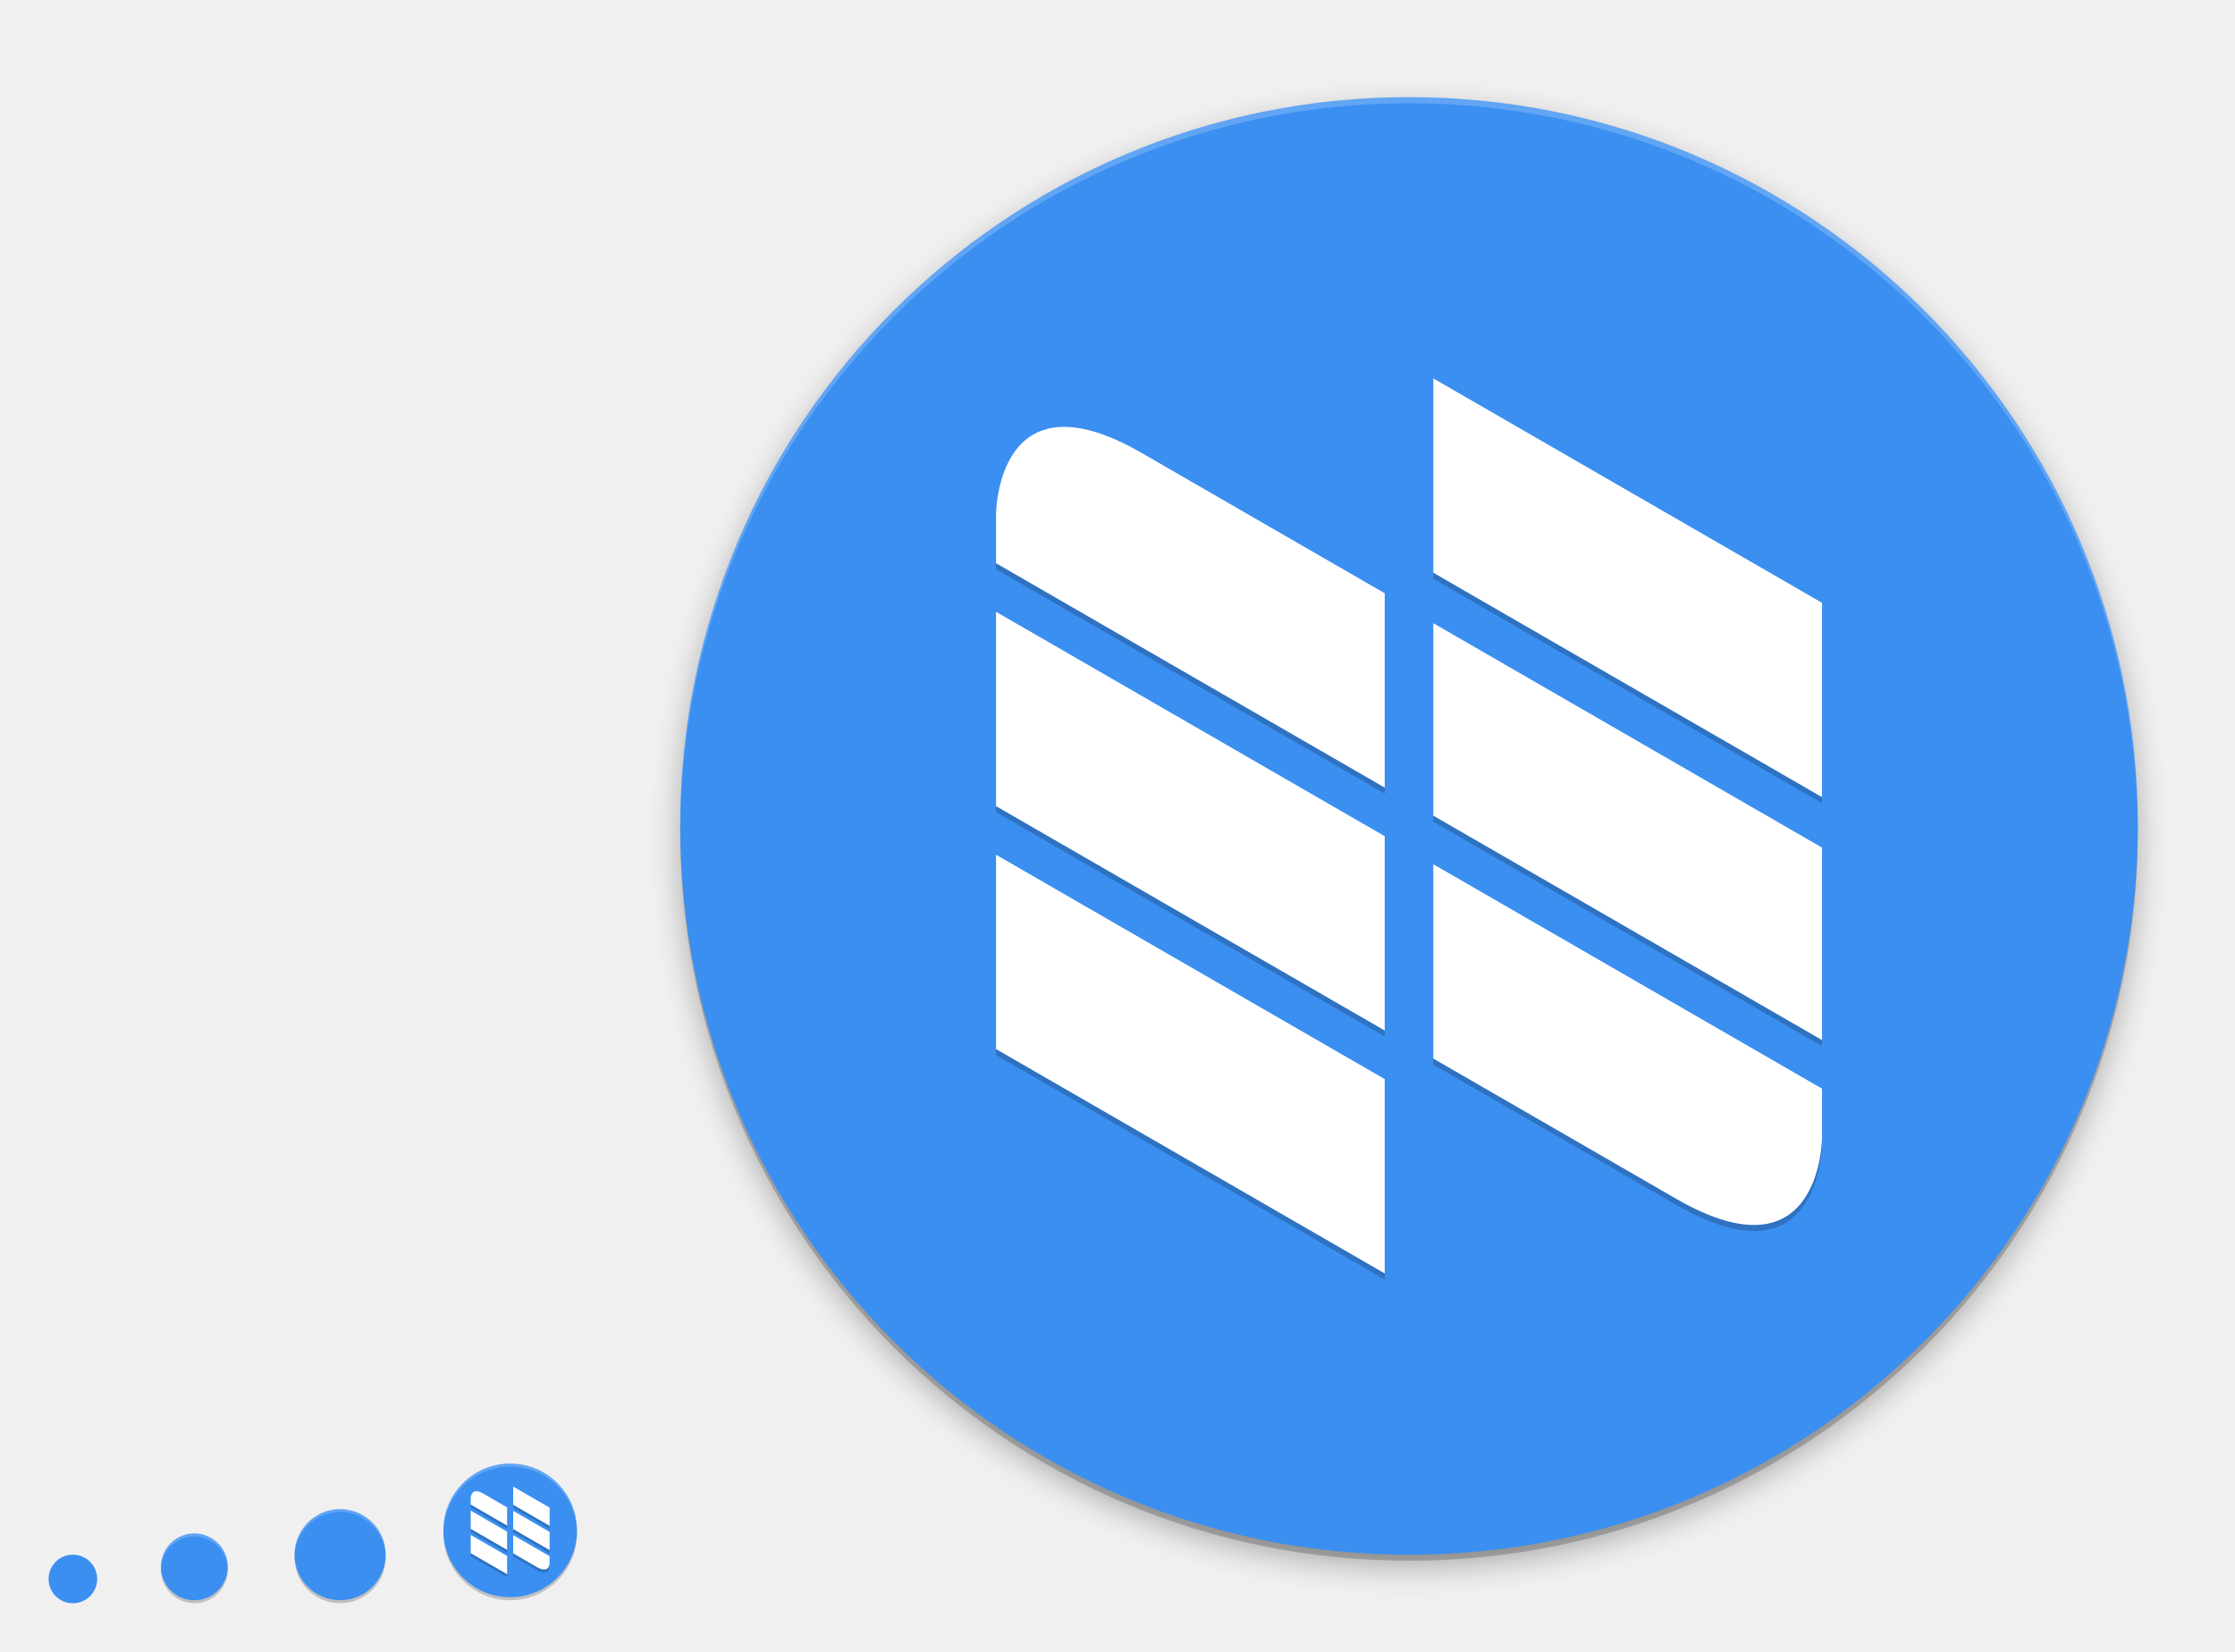
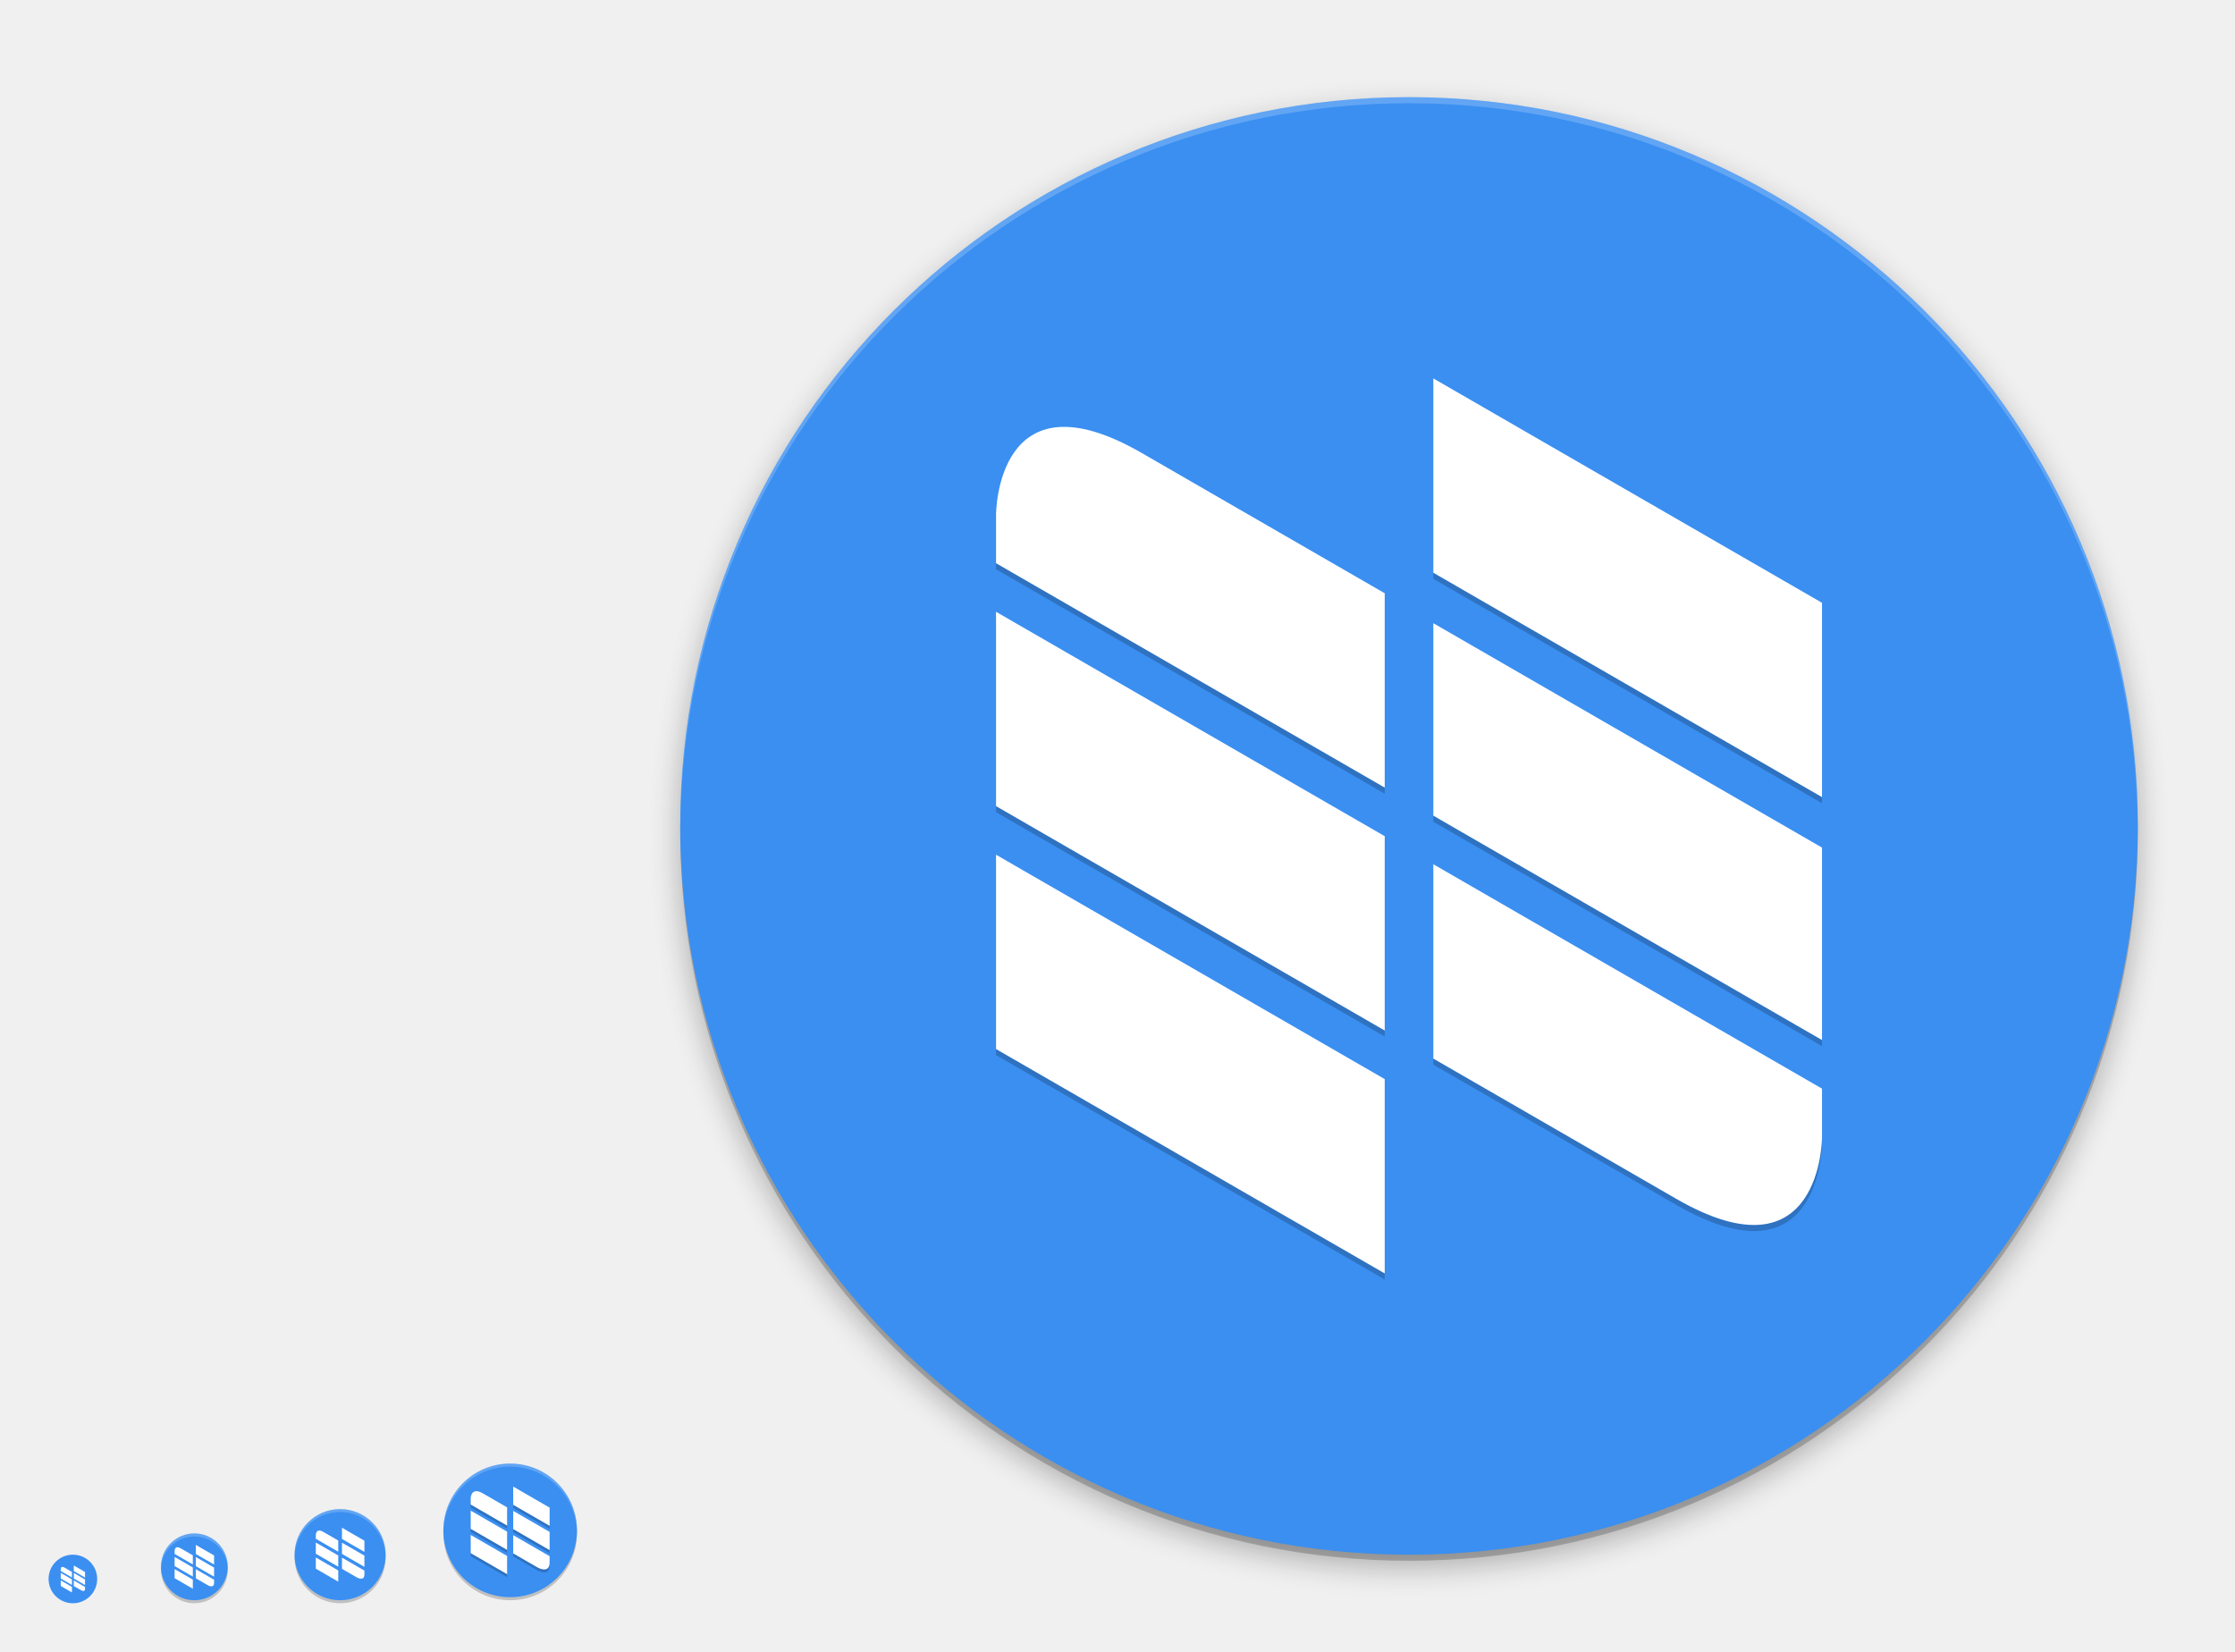
<svg xmlns="http://www.w3.org/2000/svg" xmlns:ns2="http://www.openswatchbook.org/uri/2009/osb" xmlns:xlink="http://www.w3.org/1999/xlink" width="736" height="544" id="svg11300" version="1.0" style="display:inline;enable-background:new">
  <defs id="defs3">
    <linearGradient id="highlightGradient">
      <stop style="stop-color:#ffffff;stop-opacity:1;" offset="0" id="stop4085" />
      <stop style="stop-color:#ffffff;stop-opacity:0.537;" offset="1" id="stop4087" />
    </linearGradient>
    <linearGradient id="outerBackgroundGradient">
      <stop style="stop-color:#6472bc;stop-opacity:1;" offset="0" id="stop3864-8-6" />
      <stop style="stop-color:#92aad1;stop-opacity:1;" offset="1" id="stop3866-9-1" />
    </linearGradient>
    <linearGradient id="shadowGradient">
      <stop id="stop7201-6-7" offset="0" style="stop-color:#000000;stop-opacity:1;" />
      <stop id="stop7203-45-1" offset="1" style="stop-color:#000000;stop-opacity:0.498;" />
    </linearGradient>
    <linearGradient xlink:href="#shadowGradient" id="linearGradient3819" x1="19" y1="156" x2="109" y2="156" gradientUnits="userSpaceOnUse" />
    <linearGradient xlink:href="#shadowGradient" id="linearGradient3847" x1="-46" y1="252" x2="14" y2="252" gradientUnits="userSpaceOnUse" />
    <linearGradient xlink:href="#shadowGradient" id="linearGradient3849" gradientUnits="userSpaceOnUse" x1="-264.414" y1="17.103" x2="-264.414" y2="-49.103" gradientTransform="matrix(0.9666667,0,0,0.9666667,-8.4,-0.5333333)" />
    <linearGradient xlink:href="#shadowGradient" id="linearGradient3851" gradientUnits="userSpaceOnUse" x1="-252" y1="15.861" x2="-252" y2="-47.861" gradientTransform="matrix(0.9729729,0,0,0.972973,-6.810815,-0.4324278)" />
    <linearGradient xlink:href="#shadowGradient" id="linearGradient3853" gradientUnits="userSpaceOnUse" x1="-252" y1="14.629" x2="-252" y2="-46.629" gradientTransform="matrix(0.9794521,0,0,0.979452,-5.17807,-0.3287564)" />
    <linearGradient xlink:href="#shadowGradient" id="linearGradient3855" gradientUnits="userSpaceOnUse" x1="-260.113" y1="13.408" x2="-260.113" y2="-46.423" gradientTransform="matrix(0.9861111,0,0,0.9861111,-3.499974,-0.2222331)" />
    <linearGradient xlink:href="#shadowGradient" id="linearGradient3857" gradientUnits="userSpaceOnUse" x1="-252" y1="12.199" x2="-252" y2="-45.206" gradientTransform="matrix(0.9929578,0,0,0.9929578,-1.77465,-0.1126815)" />
    <linearGradient xlink:href="#shadowGradient" id="linearGradient3875" x1="194" y1="140" x2="242" y2="140" gradientUnits="userSpaceOnUse" />
    <linearGradient xlink:href="#shadowGradient" id="linearGradient3877" gradientUnits="userSpaceOnUse" x1="-140" y1="243.043" x2="-140" y2="192.957" gradientTransform="matrix(0.9583333,0,0,0.9583333,-5.833333,9.083333)" />
    <linearGradient xlink:href="#shadowGradient" id="linearGradient3879" gradientUnits="userSpaceOnUse" x1="-148" y1="240" x2="-148" y2="196" />
    <linearGradient xlink:href="#shadowGradient" id="linearGradient3881" gradientUnits="userSpaceOnUse" x1="-148.226" y1="240.504" x2="-148.226" y2="194.904" gradientTransform="matrix(1.008772,0,0,1.008772,0.5263,-1.614003)" />
    <linearGradient xlink:href="#shadowGradient" id="linearGradient3883" gradientUnits="userSpaceOnUse" x1="-132" y1="239" x2="-132" y2="197" />
    <linearGradient xlink:href="#shadowGradient" id="linearGradient3885" gradientUnits="userSpaceOnUse" x1="-132" y1="238" x2="-132" y2="197" />
    <linearGradient xlink:href="#shadowGradient" id="linearGradient3903" x1="177" y1="196" x2="207" y2="196" gradientUnits="userSpaceOnUse" />
    <linearGradient xlink:href="#shadowGradient" id="linearGradient3931" x1="169" y1="240" x2="191" y2="240" gradientUnits="userSpaceOnUse" />
    <radialGradient xlink:href="#linearGradient4466" id="radialGradient4012" gradientUnits="userSpaceOnUse" gradientTransform="matrix(1.825948,-9.412715e-8,9.9778134e-8,1.93557,-13.16747,77.13063)" cx="99.218" cy="38.164" fx="99.218" fy="38.164" r="11.366" />
    <radialGradient xlink:href="#linearGradient4466" id="radialGradient4348" cx="48" cy="196" fx="48" fy="196" r="16" gradientUnits="userSpaceOnUse" gradientTransform="matrix(1.375,0,0,1.625,-18,-122.5)" />
    <linearGradient xlink:href="#shadowGradient" id="linearGradient4959" gradientUnits="userSpaceOnUse" x1="-46" y1="252" x2="14" y2="252" />
    <linearGradient xlink:href="#outerBackgroundGradient" id="linearGradient4991" x1="368" y1="276" x2="368" y2="52" gradientUnits="userSpaceOnUse" />
    <linearGradient xlink:href="#shadowGradient" id="linearGradient5009" x1="255.8" y1="164" x2="480.2" y2="164" gradientUnits="userSpaceOnUse" />
    <linearGradient xlink:href="#shadowGradient" id="linearGradient5017" x1="255.6" y1="164" x2="480.4" y2="164" gradientUnits="userSpaceOnUse" />
    <linearGradient xlink:href="#shadowGradient" id="linearGradient5025" x1="255.4" y1="164" x2="480.6" y2="164" gradientUnits="userSpaceOnUse" />
    <linearGradient xlink:href="#shadowGradient" id="linearGradient5033" x1="255.2" y1="164" x2="480.8" y2="164" gradientUnits="userSpaceOnUse" />
    <linearGradient xlink:href="#shadowGradient" id="linearGradient5041" x1="255" y1="164" x2="481" y2="164" gradientUnits="userSpaceOnUse" />
    <linearGradient xlink:href="#shadowGradient" id="linearGradient5051" gradientUnits="userSpaceOnUse" x1="255" y1="164" x2="481" y2="164" />
    <linearGradient xlink:href="#shadowGradient" id="linearGradient5053" gradientUnits="userSpaceOnUse" x1="255.2" y1="164" x2="480.8" y2="164" />
    <linearGradient xlink:href="#shadowGradient" id="linearGradient5055" gradientUnits="userSpaceOnUse" x1="255.4" y1="164" x2="480.6" y2="164" />
    <linearGradient xlink:href="#shadowGradient" id="linearGradient5057" gradientUnits="userSpaceOnUse" x1="255.6" y1="164" x2="480.4" y2="164" />
    <linearGradient xlink:href="#shadowGradient" id="linearGradient5059" gradientUnits="userSpaceOnUse" x1="255.8" y1="164" x2="480.2" y2="164" />
    <linearGradient xlink:href="#shadowGradient-5" id="linearGradient5059-2" gradientUnits="userSpaceOnUse" x1="255.8" y1="164" x2="480.2" y2="164" />
    <linearGradient xlink:href="#linearGradient7422" id="linearGradient5266" x1="411.04" y1="208" x2="413.04" y2="208" gradientUnits="userSpaceOnUse" />
    <linearGradient xlink:href="#linearGradient7422" id="linearGradient5268" x1="407.037" y1="208" x2="409.037" y2="208" gradientUnits="userSpaceOnUse" />
    <linearGradient xlink:href="#linearGradient7422" id="linearGradient5270" x1="403.033" y1="208" x2="405.033" y2="208" gradientUnits="userSpaceOnUse" />
    <linearGradient xlink:href="#linearGradient7422" id="linearGradient5272" x1="399.029" y1="208" x2="401.029" y2="208" gradientUnits="userSpaceOnUse" />
    <linearGradient xlink:href="#linearGradient7422" id="linearGradient5274" x1="395.026" y1="208" x2="397.026" y2="208" gradientUnits="userSpaceOnUse" />
    <linearGradient xlink:href="#linearGradient7422" id="linearGradient5276" x1="391.022" y1="208" x2="393.022" y2="208" gradientUnits="userSpaceOnUse" />
    <linearGradient xlink:href="#linearGradient7422" id="linearGradient5278" x1="387.018" y1="208" x2="389.018" y2="208" gradientUnits="userSpaceOnUse" />
    <linearGradient xlink:href="#linearGradient7422" id="linearGradient5280" x1="383.015" y1="208" x2="385.015" y2="208" gradientUnits="userSpaceOnUse" />
    <linearGradient xlink:href="#linearGradient7422" id="linearGradient5282" x1="379.011" y1="208" x2="381.011" y2="208" gradientUnits="userSpaceOnUse" />
    <linearGradient xlink:href="#linearGradient7422" id="linearGradient5284" x1="375.007" y1="208" x2="377.007" y2="208" gradientUnits="userSpaceOnUse" />
    <linearGradient xlink:href="#linearGradient7422" id="linearGradient5286" x1="371.004" y1="208" x2="373.004" y2="208" gradientUnits="userSpaceOnUse" />
    <linearGradient xlink:href="#linearGradient7422" id="linearGradient5288" x1="367" y1="208" x2="369" y2="208" gradientUnits="userSpaceOnUse" />
    <linearGradient xlink:href="#linearGradient7422" id="linearGradient5290" x1="362.996" y1="208" x2="364.996" y2="208" gradientUnits="userSpaceOnUse" />
    <linearGradient xlink:href="#linearGradient7422" id="linearGradient5292" x1="358.993" y1="208" x2="360.993" y2="208" gradientUnits="userSpaceOnUse" />
    <linearGradient xlink:href="#linearGradient7422" id="linearGradient5294" x1="354.989" y1="208" x2="356.989" y2="208" gradientUnits="userSpaceOnUse" />
    <linearGradient xlink:href="#linearGradient7422" id="linearGradient5296" x1="350.985" y1="208" x2="352.985" y2="208" gradientUnits="userSpaceOnUse" />
    <linearGradient xlink:href="#linearGradient7422" id="linearGradient5298" x1="346.982" y1="208" x2="348.982" y2="208" gradientUnits="userSpaceOnUse" />
    <linearGradient xlink:href="#linearGradient7422" id="linearGradient5300" x1="342.978" y1="208" x2="344.978" y2="208" gradientUnits="userSpaceOnUse" />
    <linearGradient xlink:href="#linearGradient7422" id="linearGradient5302" x1="338.974" y1="208" x2="340.974" y2="208" gradientUnits="userSpaceOnUse" />
    <linearGradient xlink:href="#linearGradient7422" id="linearGradient5304" x1="334.971" y1="208" x2="336.971" y2="208" gradientUnits="userSpaceOnUse" />
    <linearGradient xlink:href="#linearGradient7422" id="linearGradient5306" x1="330.967" y1="208" x2="332.967" y2="208" gradientUnits="userSpaceOnUse" />
    <linearGradient xlink:href="#linearGradient7422" id="linearGradient5308" x1="326.963" y1="208" x2="328.963" y2="208" gradientUnits="userSpaceOnUse" />
    <linearGradient xlink:href="#linearGradient7422" id="linearGradient5310" x1="322.96" y1="208" x2="324.96" y2="208" gradientUnits="userSpaceOnUse" />
    <linearGradient xlink:href="#linearGradient7422" id="linearGradient5313" gradientUnits="userSpaceOnUse" x1="322.96" y1="208" x2="324.96" y2="208" />
    <linearGradient xlink:href="#shadowGradient" id="linearGradient3229" gradientUnits="userSpaceOnUse" x1="-188" y1="20" x2="-188" y2="108" gradientTransform="matrix(1.013513,0,0,1.013513,78.10809,-204.8649)" />
    <linearGradient xlink:href="#shadowGradient" id="linearGradient3232" gradientUnits="userSpaceOnUse" x1="-156" y1="20" x2="-156" y2="108" gradientTransform="matrix(1.031394,0,0,1.031394,80.89759,-206.0094)" />
    <linearGradient xlink:href="#shadowGradient" id="linearGradient3235" gradientUnits="userSpaceOnUse" x1="-172" y1="20" x2="-172" y2="108" gradientTransform="matrix(1.049107,0,0,1.049107,83.66073,-207.1429)" />
    <linearGradient xlink:href="#shadowGradient" id="linearGradient3238" gradientUnits="userSpaceOnUse" x1="-172" y1="20" x2="-172" y2="108" gradientTransform="matrix(1.066667,0,0,1,86.40001,-201)" />
    <linearGradient xlink:href="#outerBackgroundGradient" id="linearGradient3947-3" x1="144" y1="276" x2="160" y2="276" gradientUnits="userSpaceOnUse" gradientTransform="matrix(0,-1,1,0,-108,412)" />
    <linearGradient xlink:href="#outerBackgroundGradient" id="linearGradient3939-0" x1="146" y1="240" x2="166" y2="240" gradientUnits="userSpaceOnUse" gradientTransform="matrix(0,-1,1,0,-68,380)" />
    <linearGradient xlink:href="#outerBackgroundGradient-8" id="linearGradient3839-3" x1="-108" y1="-156" x2="-20" y2="-156" gradientUnits="userSpaceOnUse" gradientTransform="translate(-76,236)" />
    <linearGradient xlink:href="#outerBackgroundGradient" id="linearGradient3867-8" x1="20" y1="252" x2="76" y2="252" gradientUnits="userSpaceOnUse" gradientTransform="matrix(0,-1,1,0,-192,283)" />
    <linearGradient y2="-156" x2="-20" y1="-156" x1="-108" gradientTransform="translate(-75,232)" gradientUnits="userSpaceOnUse" id="linearGradient3493" xlink:href="#outerBackgroundGradient" />
    <linearGradient xlink:href="#outerBackgroundGradient-5" id="linearGradient4991-8-1" x1="368" y1="276" x2="368" y2="52" gradientUnits="userSpaceOnUse" />
    <linearGradient gradientTransform="translate(-4.000009,-8.4277344e-7)" y2="52" x2="368" y1="276" x1="368" gradientUnits="userSpaceOnUse" id="linearGradient3595" xlink:href="#outerBackgroundGradient" />
    <linearGradient xlink:href="#shadowGradient" id="linearGradient4390" x1="80" y1="184" x2="80" y2="96" gradientUnits="userSpaceOnUse" gradientTransform="translate(0,-1)" />
    <linearGradient xlink:href="#shadowGradient" id="linearGradient4408" x1="84" y1="184" x2="84" y2="96" gradientUnits="userSpaceOnUse" gradientTransform="translate(-4,0)" />
    <linearGradient xlink:href="#shadowGradient" id="linearGradient4449" x1="64" y1="264" x2="64" y2="208" gradientUnits="userSpaceOnUse" gradientTransform="translate(-4,0)" />
    <linearGradient xlink:href="#outerBackgroundGradient" id="linearGradient4469" x1="164" y1="123" x2="204" y2="123" gradientUnits="userSpaceOnUse" gradientTransform="translate(-307,57)" />
    <linearGradient xlink:href="#shadowGradient" id="linearGradient4479" x1="164" y1="124" x2="204" y2="124" gradientUnits="userSpaceOnUse" gradientTransform="translate(-308,60)" />
    <linearGradient xlink:href="#shadowGradient" id="linearGradient4492" gradientUnits="userSpaceOnUse" x1="-204" y1="204" x2="-204" y2="179" gradientTransform="translate(372,-12)" />
    <linearGradient xlink:href="#shadowGradient" id="linearGradient4495" gradientUnits="userSpaceOnUse" x1="-197" y1="205" x2="-197" y2="178" gradientTransform="translate(372,-12)" />
    <linearGradient xlink:href="#shadowGradient" id="linearGradient4498" gradientUnits="userSpaceOnUse" x1="-196" y1="206" x2="-196" y2="178" gradientTransform="translate(372,-12)" />
    <linearGradient xlink:href="#shadowGradient" id="linearGradient4501" gradientUnits="userSpaceOnUse" x1="-185" y1="207" x2="-185" y2="177" gradientTransform="translate(372,-12)" />
    <linearGradient xlink:href="#shadowGradient" id="linearGradient4504" gradientUnits="userSpaceOnUse" x1="-187" y1="208" x2="-187" y2="176" gradientTransform="translate(372,-12)" />
    <linearGradient xlink:href="#outerBackgroundGradient" id="linearGradient4514" x1="164" y1="179" x2="188" y2="179" gradientUnits="userSpaceOnUse" gradientTransform="translate(-355,-7)" />
    <linearGradient xlink:href="#shadowGradient" id="linearGradient4517" gradientUnits="userSpaceOnUse" x1="-250" y1="184" x2="-230" y2="184" gradientTransform="translate(16,-8)" />
    <linearGradient xlink:href="#shadowGradient" id="linearGradient4520" gradientUnits="userSpaceOnUse" x1="-250" y1="184" x2="-230" y2="184" gradientTransform="translate(16,-8)" />
    <linearGradient xlink:href="#shadowGradient" id="linearGradient4523" gradientUnits="userSpaceOnUse" x1="-250" y1="184" x2="-230" y2="184" gradientTransform="translate(16,-8)" />
    <linearGradient xlink:href="#shadowGradient" id="linearGradient4526" gradientUnits="userSpaceOnUse" x1="-250" y1="188" x2="-230" y2="188" gradientTransform="translate(15,-8)" />
    <linearGradient xlink:href="#shadowGradient" id="linearGradient4529" gradientUnits="userSpaceOnUse" x1="-251" y1="184" x2="-229" y2="184" gradientTransform="translate(16,-8)" />
    <linearGradient xlink:href="#shadowGradient" id="linearGradient4539" x1="164" y1="180" x2="188" y2="180" gradientUnits="userSpaceOnUse" gradientTransform="translate(-356,-4)" />
    <linearGradient xlink:href="#shadowGradient" id="linearGradient4556" gradientUnits="userSpaceOnUse" x1="255.8" y1="164" x2="480.2" y2="164" gradientTransform="translate(-532,204)" />
    <linearGradient xlink:href="#shadowGradient" id="linearGradient4559" gradientUnits="userSpaceOnUse" x1="255.6" y1="164" x2="480.4" y2="164" gradientTransform="translate(-532,204)" />
    <linearGradient xlink:href="#shadowGradient" id="linearGradient4562" gradientUnits="userSpaceOnUse" x1="255.4" y1="164" x2="480.6" y2="164" gradientTransform="translate(-532,204)" />
    <linearGradient xlink:href="#shadowGradient" id="linearGradient4565" gradientUnits="userSpaceOnUse" x1="255.2" y1="164" x2="480.8" y2="164" gradientTransform="translate(-532,204)" />
    <linearGradient xlink:href="#shadowGradient" id="linearGradient4568" gradientUnits="userSpaceOnUse" x1="255" y1="164" x2="481" y2="164" gradientTransform="translate(-532,204)" />
    <linearGradient xlink:href="#shadowGradient" id="linearGradient4578" x1="256" y1="164" x2="480" y2="164" gradientUnits="userSpaceOnUse" gradientTransform="translate(-532,204)" />
    <linearGradient xlink:href="#outerBackgroundGradient" id="linearGradient4600" x1="162" y1="223" x2="182" y2="223" gradientUnits="userSpaceOnUse" gradientTransform="translate(-396,-55)" />
    <linearGradient xlink:href="#shadowGradient" id="linearGradient4610" x1="163" y1="224" x2="181" y2="224" gradientUnits="userSpaceOnUse" gradientTransform="translate(-396,-52)" />
    <linearGradient xlink:href="#shadowGradient" id="linearGradient4626" gradientUnits="userSpaceOnUse" gradientTransform="matrix(1.055556,0,0,1.055556,-405.0556,-64.94444)" x1="163" y1="224" x2="181" y2="224" />
    <linearGradient xlink:href="#outerBackgroundGradient" id="linearGradient4646" x1="160" y1="260" x2="176" y2="260" gradientUnits="userSpaceOnUse" gradientTransform="translate(-428,-96)" />
    <linearGradient xlink:href="#shadowGradient" id="linearGradient4656" x1="160" y1="260" x2="176" y2="260" gradientUnits="userSpaceOnUse" gradientTransform="matrix(0,-1,1,0,-92,428)" />
    <linearGradient xlink:href="#shadowGradient" id="linearGradient4681" gradientUnits="userSpaceOnUse" gradientTransform="matrix(0,-1,1,0,-96,428)" x1="160" y1="260" x2="176" y2="260" />
    <linearGradient xlink:href="#shadowGradient" id="linearGradient4683" gradientUnits="userSpaceOnUse" gradientTransform="translate(16,-8)" x1="-251" y1="184" x2="-229" y2="184" />
    <linearGradient xlink:href="#shadowGradient" id="linearGradient4685" gradientUnits="userSpaceOnUse" gradientTransform="translate(15,-8)" x1="-250" y1="188" x2="-230" y2="188" />
    <linearGradient xlink:href="#shadowGradient" id="linearGradient4687" gradientUnits="userSpaceOnUse" gradientTransform="translate(372,-12)" x1="-187" y1="208" x2="-187" y2="176" />
    <linearGradient xlink:href="#shadowGradient" id="linearGradient4689" gradientUnits="userSpaceOnUse" gradientTransform="translate(372,-12)" x1="-185" y1="207" x2="-185" y2="177" />
    <linearGradient xlink:href="#shadowGradient" id="linearGradient4691" gradientUnits="userSpaceOnUse" gradientTransform="translate(372,-12)" x1="-196" y1="206" x2="-196" y2="178" />
    <linearGradient xlink:href="#shadowGradient" id="linearGradient4693" gradientUnits="userSpaceOnUse" gradientTransform="translate(372,-12)" x1="-197" y1="205" x2="-197" y2="178" />
    <linearGradient xlink:href="#shadowGradient" id="linearGradient4695" gradientUnits="userSpaceOnUse" gradientTransform="translate(372,-12)" x1="-204" y1="204" x2="-204" y2="179" />
    <linearGradient xlink:href="#shadowGradient" id="linearGradient4697" gradientUnits="userSpaceOnUse" gradientTransform="translate(-532,204)" x1="255.2" y1="164" x2="480.8" y2="164" />
    <linearGradient xlink:href="#shadowGradient" id="linearGradient4699" gradientUnits="userSpaceOnUse" gradientTransform="translate(-532,204)" x1="255" y1="164" x2="481" y2="164" />
    <linearGradient xlink:href="#shadowGradient" id="linearGradient4701" gradientUnits="userSpaceOnUse" gradientTransform="translate(-532,204)" x1="255.4" y1="164" x2="480.6" y2="164" />
    <linearGradient xlink:href="#shadowGradient" id="linearGradient4703" gradientUnits="userSpaceOnUse" gradientTransform="translate(-532,204)" x1="255.6" y1="164" x2="480.4" y2="164" />
    <linearGradient xlink:href="#shadowGradient" id="linearGradient4705" gradientUnits="userSpaceOnUse" gradientTransform="translate(-532,204)" x1="255.8" y1="164" x2="480.2" y2="164" />
    <linearGradient xlink:href="#shadowGradient" id="linearGradient4707" gradientUnits="userSpaceOnUse" gradientTransform="matrix(1.055556,0,0,1.055556,-405.0556,-64.94444)" x1="163" y1="224" x2="181" y2="224" />
    <linearGradient xlink:href="#shadowGradient" id="linearGradient4709" gradientUnits="userSpaceOnUse" gradientTransform="translate(-356,-4)" x1="164" y1="180" x2="188" y2="180" />
    <linearGradient xlink:href="#shadowGradient" id="linearGradient4711" gradientUnits="userSpaceOnUse" gradientTransform="translate(-308,60)" x1="164" y1="124" x2="204" y2="124" />
    <linearGradient xlink:href="#shadowGradient" id="linearGradient4713" gradientUnits="userSpaceOnUse" x1="64" y1="264" x2="64" y2="208" gradientTransform="translate(-4,0)" />
    <linearGradient xlink:href="#shadowGradient" id="linearGradient4715" gradientUnits="userSpaceOnUse" x1="84" y1="184" x2="84" y2="96" gradientTransform="translate(-4,0)" />
    <linearGradient xlink:href="#shadowGradient" id="linearGradient4717" gradientUnits="userSpaceOnUse" gradientTransform="translate(-532,204)" x1="256" y1="164" x2="480" y2="164" />
    <linearGradient xlink:href="#shadowGradient" id="linearGradient3981" gradientUnits="userSpaceOnUse" gradientTransform="translate(15,-12)" x1="-250" y1="188" x2="-230" y2="188" />
    <linearGradient xlink:href="#shadowGradient" id="linearGradient3984" gradientUnits="userSpaceOnUse" gradientTransform="translate(16,-12)" x1="-251" y1="184" x2="-229" y2="184" />
    <linearGradient xlink:href="#shadowGradient" id="linearGradient3987" gradientUnits="userSpaceOnUse" gradientTransform="translate(368,-12)" x1="-204" y1="204" x2="-204" y2="179" />
    <linearGradient xlink:href="#shadowGradient" id="linearGradient3990" gradientUnits="userSpaceOnUse" gradientTransform="translate(368,-12)" x1="-197" y1="205" x2="-197" y2="178" />
    <linearGradient xlink:href="#shadowGradient" id="linearGradient3993" gradientUnits="userSpaceOnUse" gradientTransform="translate(368,-12)" x1="-196" y1="206" x2="-196" y2="178" />
    <linearGradient xlink:href="#shadowGradient" id="linearGradient3996" gradientUnits="userSpaceOnUse" x1="-132" y1="238" x2="-132" y2="197" gradientTransform="translate(320,-94)" />
    <linearGradient xlink:href="#shadowGradient" id="linearGradient3999" gradientUnits="userSpaceOnUse" x1="-132" y1="239" x2="-132" y2="197" gradientTransform="translate(320,-94)" />
    <linearGradient xlink:href="#shadowGradient" id="linearGradient4002" gradientUnits="userSpaceOnUse" x1="-148" y1="240" x2="-148" y2="196" gradientTransform="translate(320,-94)" />
    <linearGradient xlink:href="#shadowGradient" id="linearGradient4005" gradientUnits="userSpaceOnUse" gradientTransform="translate(-4,-1)" x1="80" y1="184" x2="80" y2="96" />
    <linearGradient xlink:href="#shadowGradient" id="linearGradient4008" gradientUnits="userSpaceOnUse" gradientTransform="matrix(1.013513,0,0,1.013513,82.10809,-204.8649)" x1="-188" y1="20" x2="-188" y2="108" />
    <linearGradient xlink:href="#shadowGradient" id="linearGradient4011" gradientUnits="userSpaceOnUse" gradientTransform="matrix(1.031394,0,0,1.031394,84.89759,-206.0094)" x1="-156" y1="20" x2="-156" y2="108" />
    <linearGradient xlink:href="#shadowGradient" id="linearGradient4014" gradientUnits="userSpaceOnUse" gradientTransform="matrix(1.049107,0,0,1.049107,87.66073,-207.1429)" x1="-172" y1="20" x2="-172" y2="108" />
    <linearGradient xlink:href="#shadowGradient" id="linearGradient4017" gradientUnits="userSpaceOnUse" gradientTransform="matrix(0.9929578,0,0,0.9929578,310.2253,251.8873)" x1="-252" y1="12.199" x2="-252" y2="-45.206" />
    <linearGradient xlink:href="#shadowGradient" id="linearGradient4020" gradientUnits="userSpaceOnUse" gradientTransform="matrix(0.9861111,0,0,0.9861111,308.5,251.7778)" x1="-260.113" y1="13.408" x2="-260.113" y2="-46.423" />
    <linearGradient xlink:href="#shadowGradient" id="linearGradient4023" gradientUnits="userSpaceOnUse" gradientTransform="matrix(0.9794521,0,0,0.979452,306.8219,251.6712)" x1="-252" y1="14.629" x2="-252" y2="-46.629" />
    <linearGradient xlink:href="#shadowGradient" id="linearGradient4026" gradientUnits="userSpaceOnUse" gradientTransform="matrix(0.9729729,0,0,0.972973,305.1892,251.5676)" x1="-252" y1="15.861" x2="-252" y2="-47.861" />
    <linearGradient xlink:href="#shadowGradient" id="linearGradient4029" gradientUnits="userSpaceOnUse" gradientTransform="translate(-532,200)" x1="255.8" y1="164" x2="480.2" y2="164" />
    <linearGradient xlink:href="#shadowGradient" id="linearGradient4032" gradientUnits="userSpaceOnUse" gradientTransform="translate(-532,200)" x1="255.6" y1="164" x2="480.4" y2="164" />
    <linearGradient xlink:href="#shadowGradient" id="linearGradient4035" gradientUnits="userSpaceOnUse" gradientTransform="translate(-532,200)" x1="255.4" y1="164" x2="480.6" y2="164" />
    <linearGradient xlink:href="#shadowGradient" id="linearGradient4038" gradientUnits="userSpaceOnUse" gradientTransform="translate(-532,200)" x1="255" y1="164" x2="481" y2="164" />
    <linearGradient xlink:href="#shadowGradient" id="linearGradient4041" gradientUnits="userSpaceOnUse" gradientTransform="translate(-532,200)" x1="255.2" y1="164" x2="480.8" y2="164" />
    <clipPath clipPathUnits="userSpaceOnUse" id="clipPath4047">
      <rect ry="1" y="32" x="-183" height="88" width="88" id="rect4049" style="color:#bebebe;display:inline;overflow:visible;visibility:visible;fill:#000000;fill-opacity:1;stroke:none;stroke-width:2;marker:none;enable-background:accumulate" rx="1" />
    </clipPath>
    <clipPath clipPathUnits="userSpaceOnUse" id="clipPath4047-6">
      <rect ry="1" y="32" x="-183" height="88" width="88" id="rect4049-1" style="color:#bebebe;display:inline;overflow:visible;visibility:visible;fill:#000000;fill-opacity:1;stroke:none;stroke-width:2;marker:none;enable-background:accumulate" rx="1" />
    </clipPath>
    <linearGradient xlink:href="#highlightGradient" id="linearGradient3983" x1="-183" y1="76" x2="-95" y2="76" gradientUnits="userSpaceOnUse" />
    <clipPath clipPathUnits="userSpaceOnUse" id="clipPath3989">
      <rect ry="1" rx="1" y="103" x="160" height="40" width="40" id="rect3991" style="color:#bebebe;display:inline;overflow:visible;visibility:visible;opacity:0.1;fill:#000000;fill-opacity:1;fill-rule:nonzero;stroke:none;stroke-width:2;marker:none;enable-background:accumulate" />
    </clipPath>
    <linearGradient xlink:href="#highlightGradient" id="linearGradient4000" x1="160" y1="123" x2="200" y2="123" gradientUnits="userSpaceOnUse" />
    <clipPath clipPathUnits="userSpaceOnUse" id="clipPath4006">
      <rect ry="1" rx="1" y="167" x="160" height="24" width="24" id="rect4008" style="color:#bebebe;display:inline;overflow:visible;visibility:visible;opacity:0.2;fill:#000000;fill-opacity:1;fill-rule:nonzero;stroke:none;stroke-width:2;marker:none;enable-background:accumulate" />
    </clipPath>
    <linearGradient xlink:href="#highlightGradient" id="linearGradient4016" x1="160" y1="179" x2="184" y2="179" gradientUnits="userSpaceOnUse" />
    <clipPath clipPathUnits="userSpaceOnUse" id="clipPath4022">
      <rect ry="1" rx="1" y="214" x="158" height="20" width="20" id="rect4024" style="color:#bebebe;display:inline;overflow:visible;visibility:visible;opacity:0.2;fill:#000000;fill-opacity:1;stroke:none;stroke-width:2;marker:none;enable-background:accumulate" />
    </clipPath>
    <linearGradient xlink:href="#highlightGradient" id="linearGradient4033" x1="158" y1="224" x2="178" y2="224" gradientUnits="userSpaceOnUse" />
    <clipPath clipPathUnits="userSpaceOnUse" id="clipPath4039">
      <rect ry="1" rx="1" y="207" x="32" height="56" width="56" id="rect4041" style="color:#bebebe;display:inline;overflow:visible;visibility:visible;opacity:0.2;fill:#000000;fill-opacity:1;fill-rule:nonzero;stroke:none;stroke-width:2;marker:none;enable-background:accumulate" />
    </clipPath>
    <linearGradient xlink:href="#highlightGradient" id="linearGradient4049" x1="32" y1="235" x2="88" y2="235" gradientUnits="userSpaceOnUse" />
    <clipPath clipPathUnits="userSpaceOnUse" id="clipPath4058">
      <rect ry="4" rx="4" y="51" x="252" height="224" width="224" id="rect4060" style="color:#bebebe;display:inline;overflow:visible;visibility:visible;opacity:0.2;fill:#000000;fill-opacity:1;fill-rule:nonzero;stroke:none;stroke-width:2;marker:none;enable-background:accumulate" />
    </clipPath>
    <linearGradient xlink:href="#highlightGradient" id="linearGradient4068" x1="252" y1="163" x2="476" y2="163" gradientUnits="userSpaceOnUse" />
    <linearGradient xlink:href="#shadowGradient" id="linearGradient4078" x1="169" y1="235" x2="169" y2="213" gradientUnits="userSpaceOnUse" />
    <linearGradient id="linearGradient5105-8">
      <stop id="stop5107-4" style="stop-color:#f5f5f5;stop-opacity:1" offset="0" />
      <stop id="stop5109-4" style="stop-color:#ebebeb;stop-opacity:1" offset="1" />
    </linearGradient>
    <linearGradient id="linearGradient3581">
      <stop id="stop3583" style="stop-color:#f5f5f5;stop-opacity:1" offset="0" />
      <stop id="stop3585" style="stop-color:#ebebeb;stop-opacity:1" offset="1" />
    </linearGradient>
    <linearGradient id="linearGradient3592">
      <stop id="stop3594" style="stop-color:#f5f5f5;stop-opacity:1" offset="0" />
      <stop id="stop3596" style="stop-color:#ebebeb;stop-opacity:1" offset="1" />
    </linearGradient>
    <linearGradient id="linearGradient3606">
      <stop id="stop3608" style="stop-color:#f5f5f5;stop-opacity:1" offset="0" />
      <stop id="stop3610" style="stop-color:#ebebeb;stop-opacity:1" offset="1" />
    </linearGradient>
    <linearGradient id="linearGradient3620">
      <stop id="stop3622" style="stop-color:#f5f5f5;stop-opacity:1" offset="0" />
      <stop id="stop3624" style="stop-color:#ebebeb;stop-opacity:1" offset="1" />
    </linearGradient>
    <linearGradient id="linearGradient3627">
      <stop id="stop3629" style="stop-color:#f5f5f5;stop-opacity:1" offset="0" />
      <stop id="stop3631" style="stop-color:#ebebeb;stop-opacity:1" offset="1" />
    </linearGradient>
    <linearGradient id="linearGradient3634">
      <stop id="stop3636" style="stop-color:#f5f5f5;stop-opacity:1" offset="0" />
      <stop id="stop3638" style="stop-color:#ebebeb;stop-opacity:1" offset="1" />
    </linearGradient>
    <linearGradient ns2:paint="solid" id="linearGradient5606">
      <stop style="stop-color:#000000;stop-opacity:1;" offset="0" id="stop5608" />
    </linearGradient>
    <filter style="color-interpolation-filters:sRGB" id="filter4564" x="-0.024" width="1.048" y="-0.024" height="1.048">
      <feGaussianBlur stdDeviation="4.8" id="feGaussianBlur4566" />
    </filter>
  </defs>
  <g style="display:inline" id="layer1" transform="translate(0,244)">
    <g style="display:none" id="layer7">
      <rect style="display:inline;overflow:visible;visibility:visible;fill:#e9e9e9;fill-opacity:1;fill-rule:nonzero;stroke:none;stroke-width:2;marker:none;enable-background:accumulate" id="rect3951" width="512" height="512" x="-720" y="-228" transform="scale(-1,1)" />
      <text y="332.485" xml:space="preserve" x="15.007" style="font-style:normal;font-variant:normal;font-weight:normal;font-stretch:normal;font-size:18px;font-family:'DejaVu Sans';-inkscape-font-specification:'DejaVu Sans';display:inline;fill:#000000;fill-opacity:1;stroke:none;enable-background:new" id="context">
        <tspan style="font-style:normal;font-variant:normal;font-weight:normal;font-stretch:normal;font-family:'DejaVu Sans';-inkscape-font-specification:'DejaVu Sans'" y="332.485" x="15.007" id="tspan3933">apps</tspan>
      </text>
      <text y="332.485" xml:space="preserve" x="142.488" style="font-style:normal;font-variant:normal;font-weight:bold;font-stretch:normal;font-size:18px;line-height:125%;font-family:'DejaVu Sans';-inkscape-font-specification:'DejaVu Sans Bold';text-align:start;writing-mode:lr-tb;text-anchor:start;display:inline;fill:#000000;fill-opacity:1;stroke:none;enable-background:new" id="icon-name">
        <tspan style="font-style:normal;font-variant:normal;font-weight:bold;font-stretch:normal;font-size:18px;font-family:'DejaVu Sans';-inkscape-font-specification:'DejaVu Sans Bold'" y="332.485" x="142.488" id="tspan3937">nylas</tspan>
      </text>
      <rect style="display:inline;overflow:visible;visibility:visible;fill:#e9e9e9;fill-opacity:1;fill-rule:nonzero;stroke:none;stroke-width:2;marker:none;enable-background:accumulate" id="rect16x16" width="16" height="16" x="-32" y="268" transform="scale(-1,1)" />
      <rect style="display:inline;overflow:visible;visibility:visible;fill:#e9e9e9;fill-opacity:1;fill-rule:nonzero;stroke:none;stroke-width:2;marker:none;enable-background:accumulate" id="rect24x24" width="24" height="24" x="-76" y="260" transform="scale(-1,1)" />
      <rect style="display:inline;overflow:visible;visibility:visible;fill:#e9e9e9;fill-opacity:1;fill-rule:nonzero;stroke:none;stroke-width:2;marker:none;enable-background:accumulate" id="rect32x32" width="32" height="32" x="-128" y="252" transform="scale(-1,1)" />
      <rect y="236" x="-192" height="48" width="48" id="rect48x48" style="display:inline;overflow:visible;visibility:visible;fill:#e9e9e9;fill-opacity:1;fill-rule:nonzero;stroke:none;stroke-width:2;marker:none;enable-background:accumulate" transform="scale(-1,1)" />
    </g>
    <g id="layer6" style="display:inline">
      <circle r="240" cy="30" cx="464" id="circle5125" style="opacity:0.2;fill:#000000;fill-opacity:1;stroke:none;stroke-width:2;stroke-miterlimit:4;stroke-dasharray:none;stroke-opacity:1" />
      <circle style="opacity:0.1;fill:#000000;fill-opacity:1;stroke:none;stroke-width:2;stroke-miterlimit:4;stroke-dasharray:none;stroke-opacity:1;filter:url(#filter4564)" id="circle4568" cx="464" cy="32" r="240" />
      <circle r="240" cy="32" cx="464" id="circle4554" style="opacity:0.2;fill:#000000;fill-opacity:1;stroke:none;stroke-width:2;stroke-miterlimit:4;stroke-dasharray:none;stroke-opacity:1;filter:url(#filter4564)" />
      <circle r="11" cy="273" cx="64" id="circle4533" style="opacity:0.2;fill:#000000;fill-opacity:1;stroke:none;stroke-width:2;stroke-miterlimit:4;stroke-dasharray:none;stroke-opacity:1" />
      <circle r="22" cy="261" cx="168" id="circle4537" style="opacity:0.2;fill:#000000;fill-opacity:1;stroke:none;stroke-width:2;stroke-miterlimit:4;stroke-dasharray:none;stroke-opacity:1" />
      <circle r="8" cy="276" cx="24" id="circle4526" style="opacity:1;fill:#3a8ff1;fill-opacity:1;stroke:none;stroke-width:2;stroke-miterlimit:4;stroke-dasharray:none;stroke-opacity:1" />
      <circle style="opacity:1;fill:#3a8ff1;fill-opacity:1;stroke:none;stroke-width:2;stroke-miterlimit:4;stroke-dasharray:none;stroke-opacity:1" id="path4524" cx="64" cy="272" r="11" />
      <path style="opacity:0.2;fill:#ffffff;fill-opacity:1;stroke:none;stroke-width:2;stroke-miterlimit:4;stroke-dasharray:none;stroke-opacity:1" d="M 64 505 A 11 11 0 0 0 53 516 A 11 11 0 0 0 53.021 516.586 A 11 11 0 0 1 64 506 A 11 11 0 0 1 74.979 516.414 A 11 11 0 0 0 75 516 A 11 11 0 0 0 64 505 z " transform="translate(0,-244)" id="circle4545" />
      <circle style="opacity:1;fill:#3a8ff1;fill-opacity:1;stroke:none;stroke-width:2;stroke-miterlimit:4;stroke-dasharray:none;stroke-opacity:1" id="path4520" cx="168" cy="260" r="22" />
      <path style="opacity:0.2;fill:#ffffff;fill-opacity:1;stroke:none;stroke-width:2;stroke-miterlimit:4;stroke-dasharray:none;stroke-opacity:1" d="M 168 482 A 22 22 0 0 0 146 504 A 22 22 0 0 0 146.021 504.586 A 22 22 0 0 1 168 483 A 22 22 0 0 1 189.979 504.414 A 22 22 0 0 0 190 504 A 22 22 0 0 0 168 482 z " transform="translate(0,-244)" id="circle4549" />
      <circle style="opacity:1;fill:#3a8ff1;fill-opacity:1;stroke:none;stroke-width:2;stroke-miterlimit:4;stroke-dasharray:none;stroke-opacity:1" id="path4518" cx="464" cy="28" r="240" />
      <g id="layer1-2" style="display:inline" transform="translate(186.5001,-174.5)" />
      <g id="layer14" style="display:inline" transform="translate(-54.5001,442.5)" />
      <g id="layer15" style="display:inline" transform="translate(-54.5001,442.5)" />
      <g id="g71291" style="display:inline" transform="translate(-54.5001,442.5)" />
      <g id="layer2" style="display:inline" transform="translate(186.5001,-24.5)" />
      <g id="g6058" style="display:inline" transform="translate(186.5001,-24.5)" />
      <g id="layer12" style="display:inline" transform="translate(-54.5001,442.5)" />
      <path style="opacity:0.2;fill:#ffffff;fill-opacity:1;stroke:none;stroke-width:2;stroke-miterlimit:4;stroke-dasharray:none;stroke-opacity:1" d="M 464 32 A 240 240 0 0 0 224 272 A 240 240 0 0 0 224.041 273.172 A 240 240 0 0 1 464 34 A 240 240 0 0 1 703.959 272.828 A 240 240 0 0 0 704 272 A 240 240 0 0 0 464 32 z " transform="translate(0,-244)" id="circle4528" />
      <circle r="15" cy="269" cx="112" id="circle4535" style="display:inline;enable-background:new;opacity:0.2;fill:#000000;fill-opacity:1;stroke:none;stroke-width:2;stroke-miterlimit:4;stroke-dasharray:none;stroke-opacity:1" />
      <circle style="display:inline;enable-background:new;opacity:1;fill:#3a8ff1;fill-opacity:1;stroke:none;stroke-width:2;stroke-miterlimit:4;stroke-dasharray:none;stroke-opacity:1" id="path4522" cx="112" cy="268" r="15" />
      <path style="display:inline;enable-background:new;opacity:0.2;fill:#ffffff;fill-opacity:1;stroke:none;stroke-width:2;stroke-miterlimit:4;stroke-dasharray:none;stroke-opacity:1" d="m 112,253 a 15,15 0 0 0 -15,15 15,15 0 0 0 0.02,0.544 A 15,15 0 0 1 112,253.938 15,15 0 0 1 126.98,268.394 15,15 0 0 0 127,268 15,15 0 0 0 112,253 Z" id="circle4547" />
      <path id="path4570" d="m 169,246.577 0,6 12,6.928 0,-6 z m -14,3.917 0,2 12,6.928 0,-6 -8,-4.619 c -4,-2.309 -4,1.691 -4,1.691 z m 14,4.083 0,6 12,6.928 0,-6 z m -14,-0.083 0,6 12,6.928 0,-6 z m 14,8.083 0,6 8,4.619 c 0,0 4,2.309 4,-1.691 l 0,-2 z m -14,-0.083 0,6 12,6.928 0,-6 z" style="opacity:0.2;fill:#000000;fill-opacity:1;stroke:none;stroke-width:2;stroke-linecap:round;stroke-linejoin:round;stroke-miterlimit:4;stroke-dasharray:none;stroke-opacity:1" />
      <path style="opacity:1;fill:#ffffff;fill-opacity:1;stroke:none;stroke-width:2;stroke-linecap:round;stroke-linejoin:round;stroke-miterlimit:4;stroke-dasharray:none;stroke-opacity:1" d="m 169,245.577 0,6 12,6.928 0,-6 z m -14,3.917 0,2 12,6.928 0,-6 -8,-4.619 c -4,-2.309 -4,1.691 -4,1.691 z m 14,4.083 0,6 12,6.928 0,-6 z m -14,-0.083 0,6 12,6.928 0,-6 z m 14,8.083 0,6 8,4.619 c 0,0 4,2.309 4,-1.691 l 0,-2 z m -14,-0.083 0,6 12,6.928 0,-6 z" id="rect4486" />
      <path id="path4547" d="m 472,-117.381 0,64 128,73.901 0,-64 z m -144,44.862 0,16 128,73.901 0,-64 -80,-46.188 c -48,-27.713 -48,20.287 -48,20.287 z m 144,35.754 0,63.385 128,73.901 0,-63.385 z m -144,-3.754 0,64 128,73.901 0,-64 z m 144,83.138 0,64 80,46.188 c 48,27.713 48,-20.287 48,-20.287 l 0,-16 z m -144,-3.138 0,64 128,73.901 0,-64 z" style="opacity:0.2;fill:#000000;fill-opacity:1;stroke:none;stroke-width:2;stroke-linecap:round;stroke-linejoin:round;stroke-miterlimit:4;stroke-dasharray:none;stroke-opacity:1" />
      <path style="opacity:1;fill:#ffffff;fill-opacity:1;stroke:none;stroke-width:2;stroke-linecap:round;stroke-linejoin:round;stroke-miterlimit:4;stroke-dasharray:none;stroke-opacity:1" d="m 472,-119.381 0,64 128,73.901 0,-64 z m -144,44.862 0,16 128,73.901 0,-64 -80,-46.188 c -48,-27.713 -48,20.287 -48,20.287 z m 144,35.754 0,63.385 128,73.901 0,-63.385 z m -144,-3.754 0,64 128,73.901 0,-64 z m 144,83.138 0,64 80,46.188 c 48,27.713 48,-20.287 48,-20.287 l 0,-16 z m -144,-3.138 0,64 128,73.901 0,-64 z" id="rect4528" />
+       <path id="path4361" d="m 64.5,264.789 0,3 6,3.464 0,-3 z m -7,1.959 0,1 6,3.464 0,-3 -4,-2.309 c -2,-1.155 -2,0.845 -2,0.845 z m 7,2.041 0,3 6,3.464 0,-3 z m -7,-0.041 0,3 6,3.464 0,-3 z m 7,4.041 0,3 4,2.309 c 0,0 2,1.155 2,-0.845 l 0,-1 z m -7,-0.041 0,3 6,3.464 0,-3 z" style="opacity:1;fill:#ffffff;fill-opacity:1;stroke:none;stroke-width:2;stroke-linecap:round;stroke-linejoin:round;stroke-miterlimit:4;stroke-dasharray:none;stroke-opacity:1" />
+       <path style="opacity:1;fill:#ffffff;fill-opacity:1;stroke:none;stroke-width:2;stroke-linecap:round;stroke-linejoin:round;stroke-miterlimit:4;stroke-dasharray:none;stroke-opacity:1" d="m 24.308,271.562 0,1.846 L 28,275.54 28,273.694 Z M 20,272.767 l 0,0.615 3.692,2.132 0,-1.846 -2.462,-1.421 C 20,271.537 20,272.767 20,272.767 Z m 4.308,1.256 0,1.846 L 28,278.002 28,276.156 Z M 20,273.998 l 0,1.846 3.692,2.132 0,-1.846 z m 4.308,2.487 0,1.846 2.462,1.421 c 0,0 1.231,0.711 1.231,-0.52 l 0,-0.615 z M 20,276.46 l 0,1.846 3.692,2.132 0,-1.846 z" id="path4363" />
+       <path style="opacity:1;fill:#ffffff;fill-opacity:1;stroke:none;stroke-width:2;stroke-linecap:round;stroke-linejoin:round;stroke-miterlimit:4;stroke-dasharray:none;stroke-opacity:1" d="m 112.615,259.125 0,3.692 7.385,4.263 0,-3.692 z M 104,261.535 l 0,1.231 7.385,4.263 0,-3.692 -4.923,-2.842 C 104,259.074 104,261.535 104,261.535 Z m 8.615,2.513 0,3.692 7.385,4.263 0,-3.692 z M 104,263.997 l 0,3.692 7.385,4.263 0,-3.692 z m 8.615,4.974 0,3.692 4.923,2.842 c 0,0 2.462,1.421 2.462,-1.04 l 0,-1.231 z m -8.615,-0.051 0,3.692 7.385,4.264 0,-3.692 z" id="path4365" />
    </g>
  </g>
</svg>
